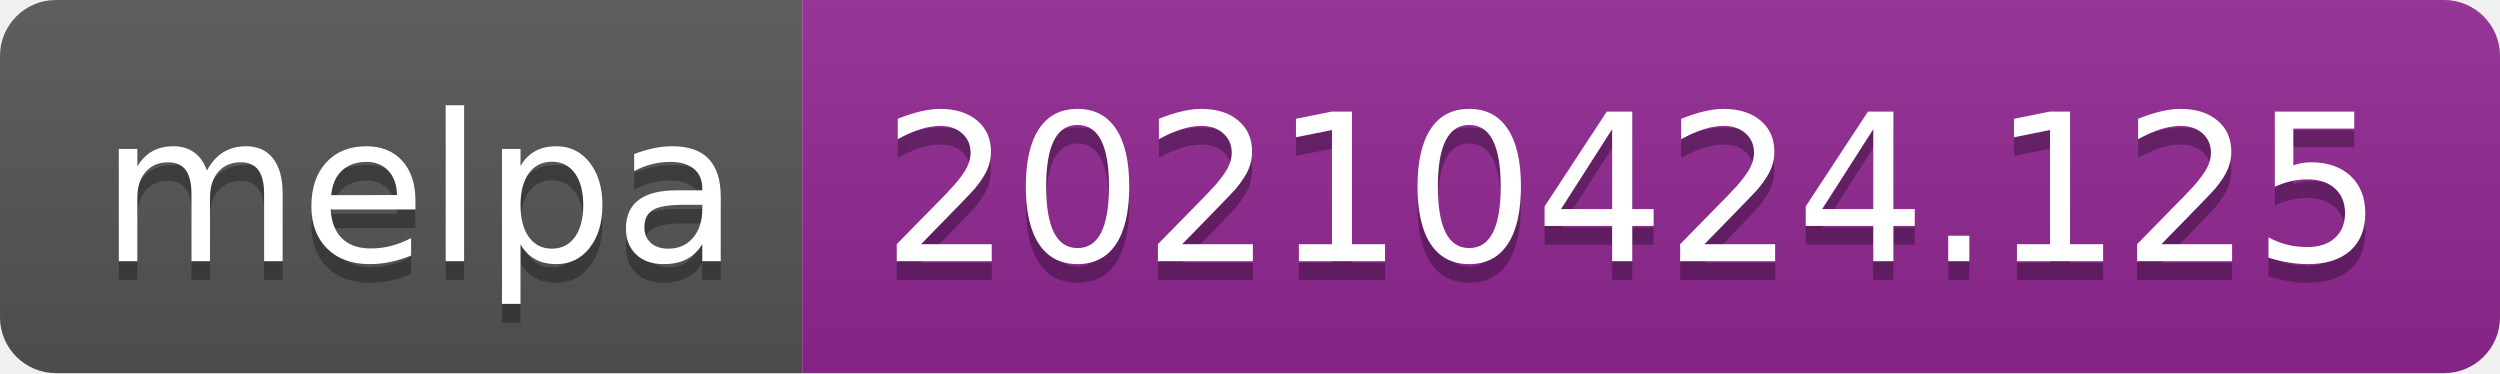
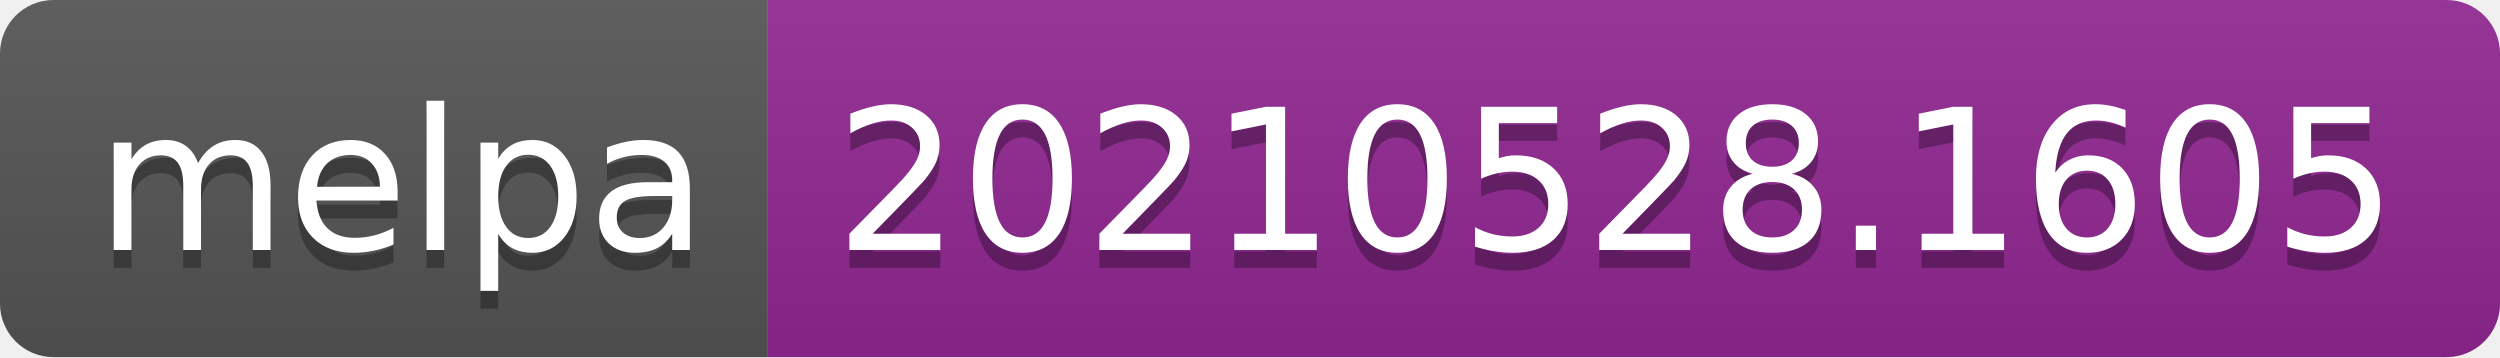
- <svg xmlns="http://www.w3.org/2000/svg" width="134" height="20" role="img" aria-label="melpa: 20210424.125">
+ <svg xmlns="http://www.w3.org/2000/svg" width="140" height="20" role="img" aria-label="melpa: 20210528.1605">
  <linearGradient id="s" x2="0" y2="100%">
    <stop offset="0" stop-color="#bbb" stop-opacity=".1" />
    <stop offset="1" stop-opacity=".1" />
  </linearGradient>
  <clipPath id="r">
-     <rect width="134" height="20" rx="3" fill="#fff" />
+     <rect width="140" height="20" rx="3" fill="#fff" />
  </clipPath>
  <g clip-path="url(#r)">
    <rect width="43" height="20" fill="#555" />
-     <rect x="43" width="91" height="20" fill="#922793" />
-     <rect width="134" height="20" fill="url(#s)" />
+     <rect x="43" width="97" height="20" fill="#922793" />
+     <rect width="140" height="20" fill="url(#s)" />
  </g>
  <g fill="#fff" text-anchor="middle" font-family="Verdana,Geneva,DejaVu Sans,sans-serif" text-rendering="geometricPrecision" font-size="110">
    <text aria-hidden="true" x="225" y="150" fill="#010101" fill-opacity=".3" transform="scale(.1)" textLength="330">melpa</text>
    <text x="225" y="140" transform="scale(.1)" fill="#fff" textLength="330">melpa</text>
-     <text aria-hidden="true" x="875" y="150" fill="#010101" fill-opacity=".3" transform="scale(.1)" textLength="810">20210424.125</text>
-     <text x="875" y="140" transform="scale(.1)" fill="#fff" textLength="810">20210424.125</text>
+     <text aria-hidden="true" x="905" y="150" fill="#010101" fill-opacity=".3" transform="scale(.1)" textLength="870">20210528.1605</text>
+     <text x="905" y="140" transform="scale(.1)" fill="#fff" textLength="870">20210528.1605</text>
  </g>
</svg>
